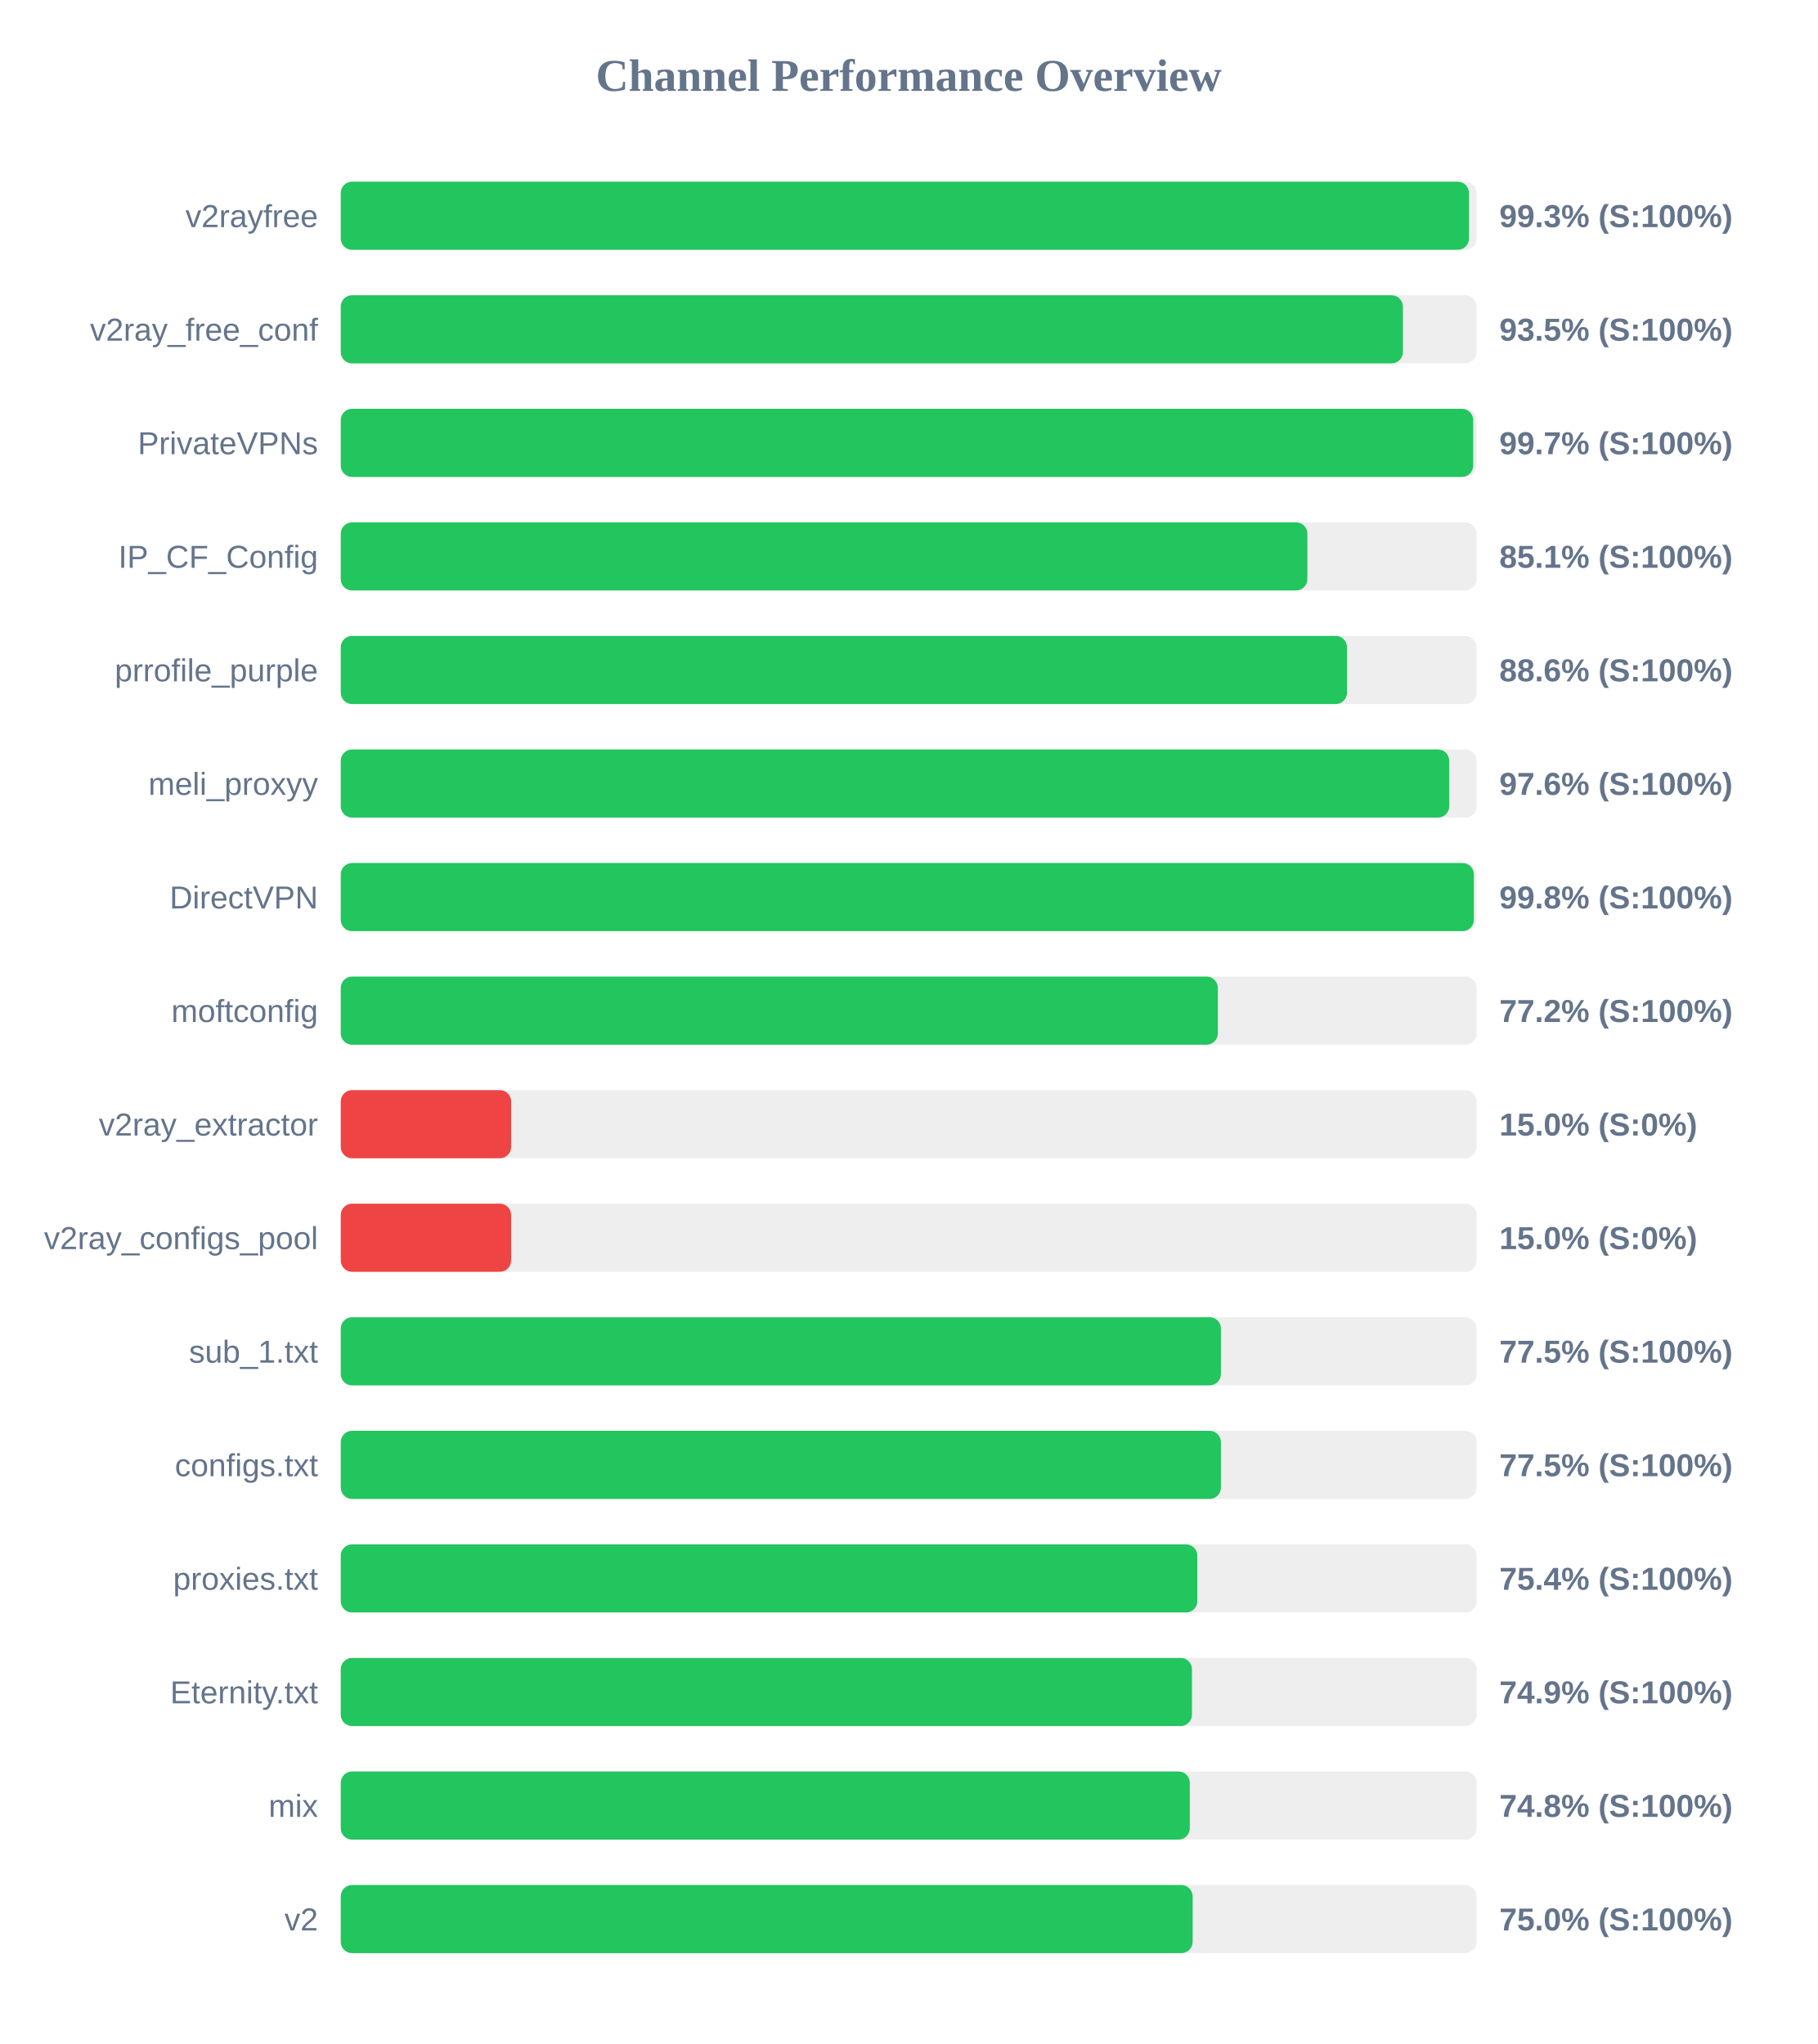
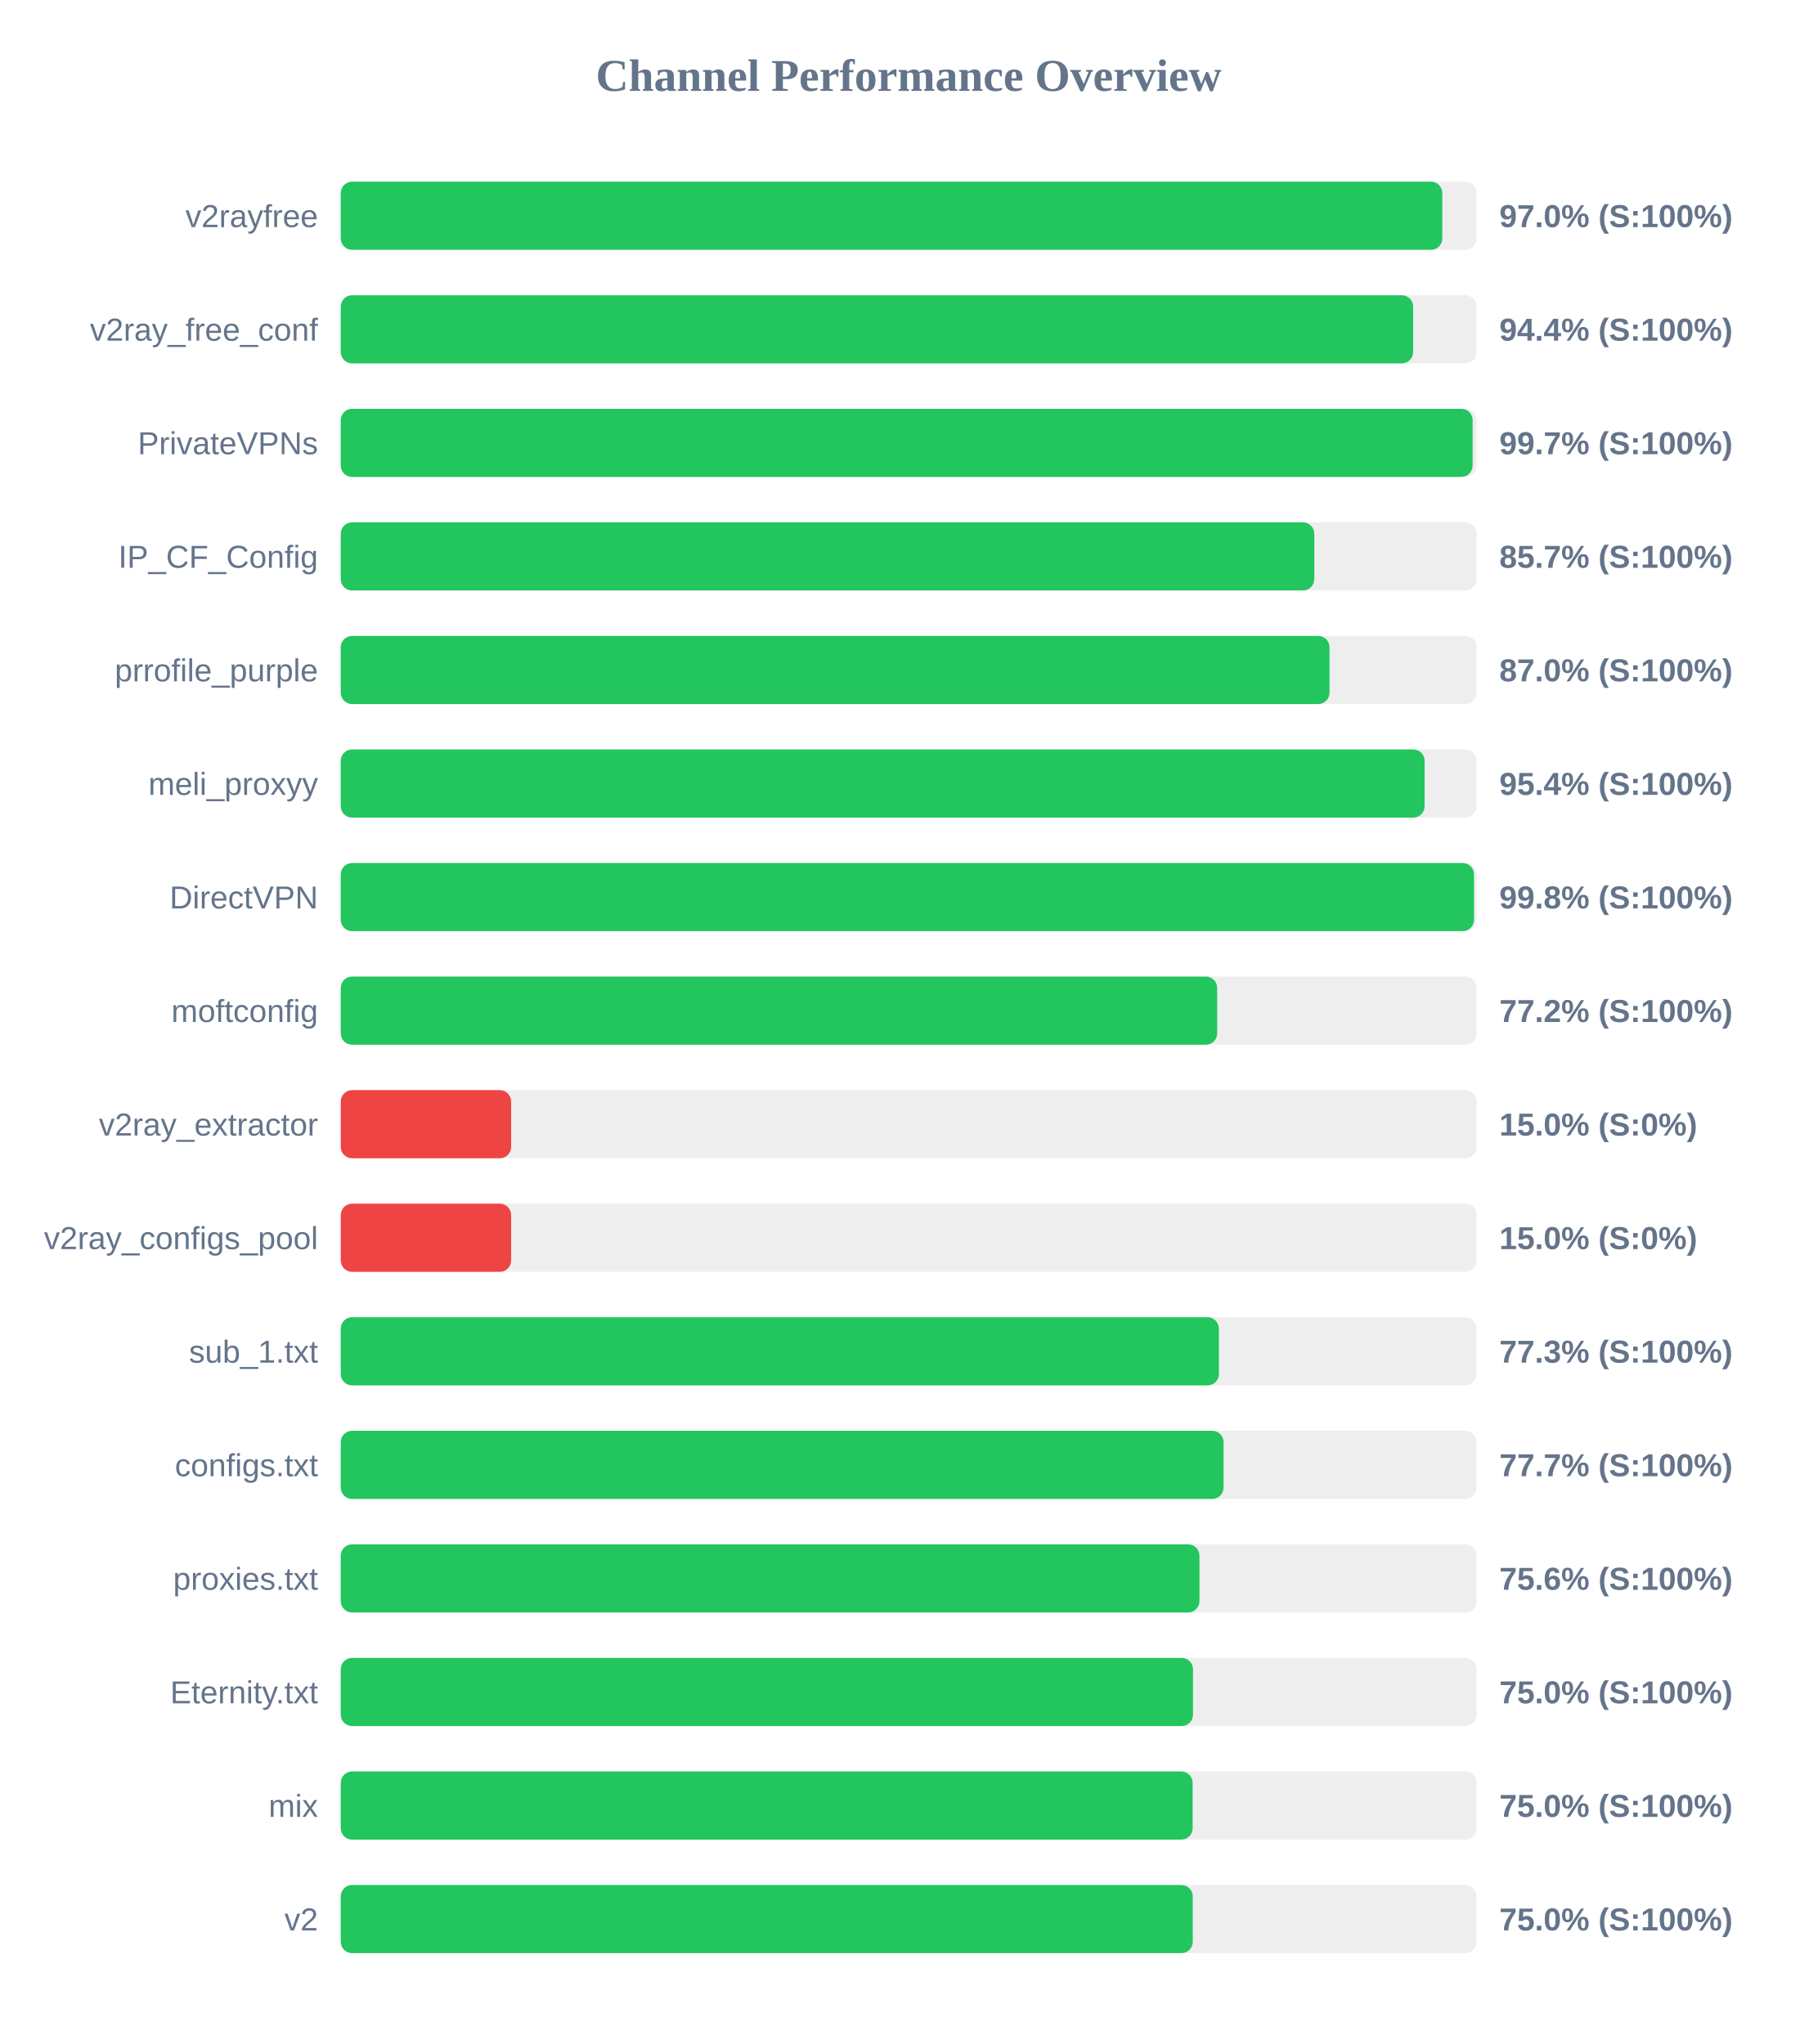
<svg xmlns="http://www.w3.org/2000/svg" width="800" height="900" version="1.1">
  <style>
        .row { font: 14px Arial; fill: #64748b; }
        .score { font: bold 14px Arial; fill: #64748b; }
    </style>
  <text x="400" y="40" text-anchor="middle" font-size="20px" font-weight="bold" fill="#64748b">Channel Performance Overview</text>
  <rect x="150" y="80" width="500" height="30" fill="#eee" rx="5" />
-   <rect x="150" y="80" width="496.65" height="30" fill="#22c55e" rx="5" />
+   <rect x="150" y="80" width="484.9" height="30" fill="#22c55e" rx="5" />
  <text x="140" y="100" text-anchor="end" class="row">v2rayfree</text>
-   <text x="660" y="100" text-anchor="start" class="score">99.3% (S:100%)</text>
+   <text x="660" y="100" text-anchor="start" class="score">97.0% (S:100%)</text>
  <rect x="150" y="130" width="500" height="30" fill="#eee" rx="5" />
-   <rect x="150" y="130" width="467.55" height="30" fill="#22c55e" rx="5" />
+   <rect x="150" y="130" width="472.05" height="30" fill="#22c55e" rx="5" />
  <text x="140" y="150" text-anchor="end" class="row">v2ray_free_conf</text>
-   <text x="660" y="150" text-anchor="start" class="score">93.5% (S:100%)</text>
+   <text x="660" y="150" text-anchor="start" class="score">94.4% (S:100%)</text>
  <rect x="150" y="180" width="500" height="30" fill="#eee" rx="5" />
-   <rect x="150" y="180" width="498.5" height="30" fill="#22c55e" rx="5" />
+   <rect x="150" y="180" width="498.25" height="30" fill="#22c55e" rx="5" />
  <text x="140" y="200" text-anchor="end" class="row">PrivateVPNs</text>
  <text x="660" y="200" text-anchor="start" class="score">99.7% (S:100%)</text>
  <rect x="150" y="230" width="500" height="30" fill="#eee" rx="5" />
-   <rect x="150" y="230" width="425.5" height="30" fill="#22c55e" rx="5" />
+   <rect x="150" y="230" width="428.55" height="30" fill="#22c55e" rx="5" />
  <text x="140" y="250" text-anchor="end" class="row">IP_CF_Config</text>
-   <text x="660" y="250" text-anchor="start" class="score">85.1% (S:100%)</text>
+   <text x="660" y="250" text-anchor="start" class="score">85.7% (S:100%)</text>
  <rect x="150" y="280" width="500" height="30" fill="#eee" rx="5" />
-   <rect x="150" y="280" width="442.95" height="30" fill="#22c55e" rx="5" />
+   <rect x="150" y="280" width="435.25" height="30" fill="#22c55e" rx="5" />
  <text x="140" y="300" text-anchor="end" class="row">prrofile_purple</text>
-   <text x="660" y="300" text-anchor="start" class="score">88.6% (S:100%)</text>
+   <text x="660" y="300" text-anchor="start" class="score">87.0% (S:100%)</text>
  <rect x="150" y="330" width="500" height="30" fill="#eee" rx="5" />
-   <rect x="150" y="330" width="487.95" height="30" fill="#22c55e" rx="5" />
+   <rect x="150" y="330" width="477.1" height="30" fill="#22c55e" rx="5" />
  <text x="140" y="350" text-anchor="end" class="row">meli_proxyy</text>
-   <text x="660" y="350" text-anchor="start" class="score">97.6% (S:100%)</text>
+   <text x="660" y="350" text-anchor="start" class="score">95.4% (S:100%)</text>
  <rect x="150" y="380" width="500" height="30" fill="#eee" rx="5" />
-   <rect x="150" y="380" width="498.8" height="30" fill="#22c55e" rx="5" />
+   <rect x="150" y="380" width="498.85" height="30" fill="#22c55e" rx="5" />
  <text x="140" y="400" text-anchor="end" class="row">DirectVPN</text>
  <text x="660" y="400" text-anchor="start" class="score">99.8% (S:100%)</text>
  <rect x="150" y="430" width="500" height="30" fill="#eee" rx="5" />
-   <rect x="150" y="430" width="386.1" height="30" fill="#22c55e" rx="5" />
+   <rect x="150" y="430" width="385.8" height="30" fill="#22c55e" rx="5" />
  <text x="140" y="450" text-anchor="end" class="row">moftconfig</text>
  <text x="660" y="450" text-anchor="start" class="score">77.2% (S:100%)</text>
  <rect x="150" y="480" width="500" height="30" fill="#eee" rx="5" />
  <rect x="150" y="480" width="75.0" height="30" fill="#ef4444" rx="5" />
  <text x="140" y="500" text-anchor="end" class="row">v2ray_extractor</text>
  <text x="660" y="500" text-anchor="start" class="score">15.0% (S:0%)</text>
  <rect x="150" y="530" width="500" height="30" fill="#eee" rx="5" />
  <rect x="150" y="530" width="75.0" height="30" fill="#ef4444" rx="5" />
  <text x="140" y="550" text-anchor="end" class="row">v2ray_configs_pool</text>
  <text x="660" y="550" text-anchor="start" class="score">15.0% (S:0%)</text>
  <rect x="150" y="580" width="500" height="30" fill="#eee" rx="5" />
-   <rect x="150" y="580" width="387.45" height="30" fill="#22c55e" rx="5" />
+   <rect x="150" y="580" width="386.55" height="30" fill="#22c55e" rx="5" />
  <text x="140" y="600" text-anchor="end" class="row">sub_1.txt</text>
-   <text x="660" y="600" text-anchor="start" class="score">77.5% (S:100%)</text>
+   <text x="660" y="600" text-anchor="start" class="score">77.3% (S:100%)</text>
  <rect x="150" y="630" width="500" height="30" fill="#eee" rx="5" />
-   <rect x="150" y="630" width="387.45" height="30" fill="#22c55e" rx="5" />
+   <rect x="150" y="630" width="388.6" height="30" fill="#22c55e" rx="5" />
  <text x="140" y="650" text-anchor="end" class="row">configs.txt</text>
-   <text x="660" y="650" text-anchor="start" class="score">77.5% (S:100%)</text>
+   <text x="660" y="650" text-anchor="start" class="score">77.7% (S:100%)</text>
  <rect x="150" y="680" width="500" height="30" fill="#eee" rx="5" />
-   <rect x="150" y="680" width="377.05" height="30" fill="#22c55e" rx="5" />
+   <rect x="150" y="680" width="378.0" height="30" fill="#22c55e" rx="5" />
  <text x="140" y="700" text-anchor="end" class="row">proxies.txt</text>
-   <text x="660" y="700" text-anchor="start" class="score">75.4% (S:100%)</text>
+   <text x="660" y="700" text-anchor="start" class="score">75.6% (S:100%)</text>
  <rect x="150" y="730" width="500" height="30" fill="#eee" rx="5" />
-   <rect x="150" y="730" width="374.7" height="30" fill="#22c55e" rx="5" />
+   <rect x="150" y="730" width="375.15" height="30" fill="#22c55e" rx="5" />
  <text x="140" y="750" text-anchor="end" class="row">Eternity.txt</text>
-   <text x="660" y="750" text-anchor="start" class="score">74.9% (S:100%)</text>
+   <text x="660" y="750" text-anchor="start" class="score">75.0% (S:100%)</text>
  <rect x="150" y="780" width="500" height="30" fill="#eee" rx="5" />
-   <rect x="150" y="780" width="373.75" height="30" fill="#22c55e" rx="5" />
+   <rect x="150" y="780" width="375.0" height="30" fill="#22c55e" rx="5" />
  <text x="140" y="800" text-anchor="end" class="row">mix</text>
-   <text x="660" y="800" text-anchor="start" class="score">74.8% (S:100%)</text>
+   <text x="660" y="800" text-anchor="start" class="score">75.0% (S:100%)</text>
  <rect x="150" y="830" width="500" height="30" fill="#eee" rx="5" />
-   <rect x="150" y="830" width="375.0" height="30" fill="#22c55e" rx="5" />
+   <rect x="150" y="830" width="375.05" height="30" fill="#22c55e" rx="5" />
  <text x="140" y="850" text-anchor="end" class="row">v2</text>
  <text x="660" y="850" text-anchor="start" class="score">75.0% (S:100%)</text>
</svg>
